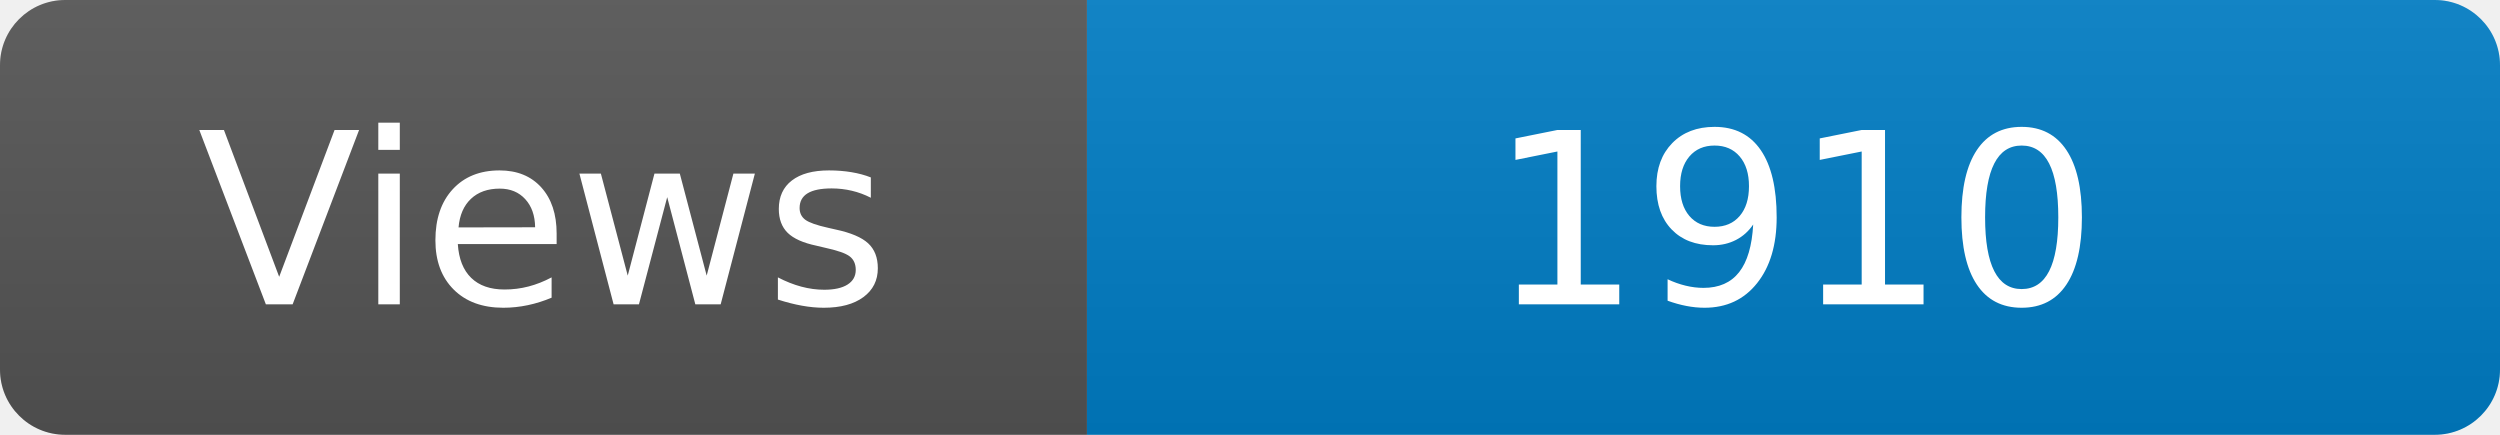
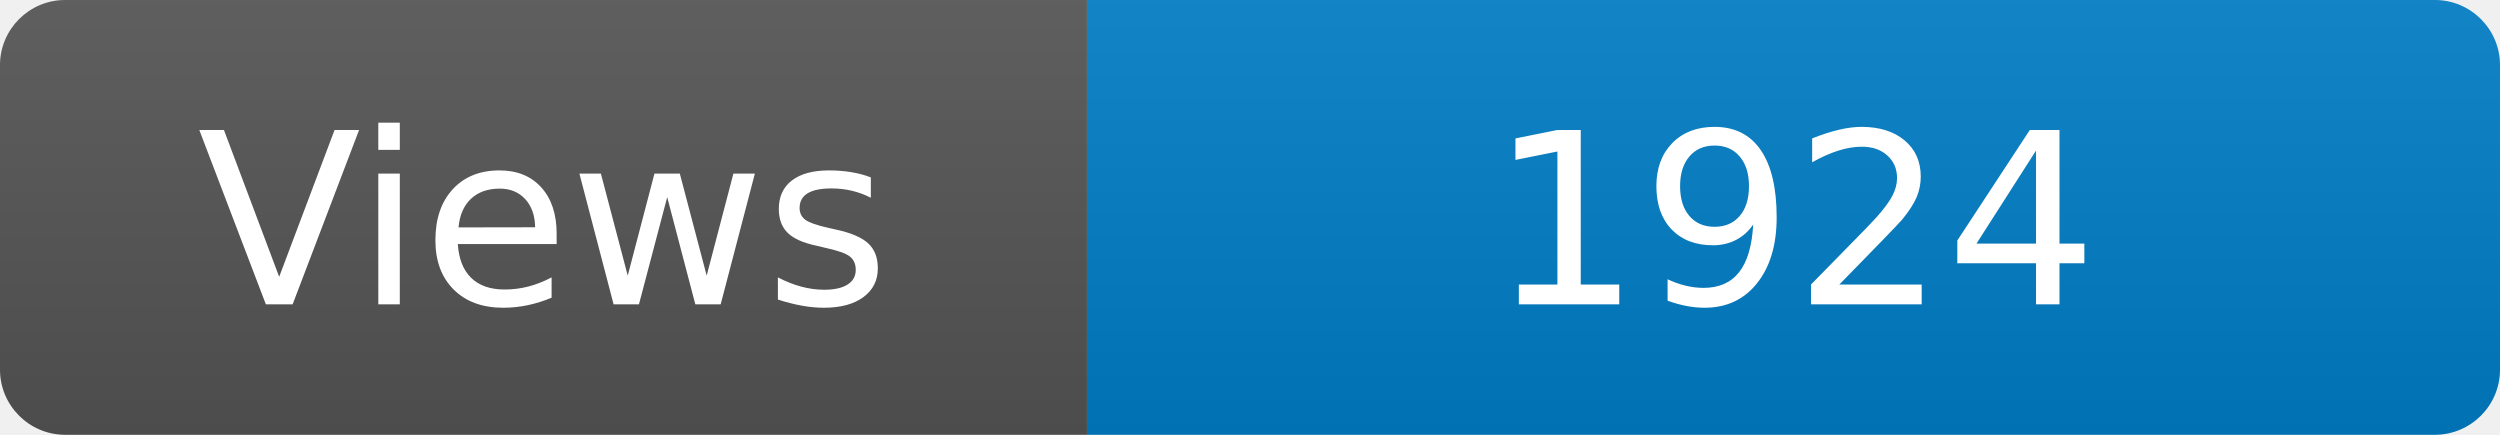
<svg xmlns="http://www.w3.org/2000/svg" width="115" height="20" role="img" aria-label="Maintained?: yes">
  <linearGradient id="s" x2="0" y2="100%">
    <stop offset="0" stop-color="#bbb" stop-opacity=".1" />
    <stop offset="1" stop-opacity=".1" />
  </linearGradient>
  <clipPath id="r">
    <rect width="115" height="20" rx="3" fill="#fff" />
  </clipPath>
  <g clip-path="url(#r)">
    <rect width="50" height="20" fill="#555" />
    <rect x="50" width="160" height="20" fill="#007ec6" />
    <rect width="115" height="20" fill="url(#s)" />
  </g>
  <g fill="#fff" text-anchor="middle" font-family="Verdana,Geneva,DejaVu Sans,sans-serif" font-size="110">
    <text x="250" y="140" transform="scale(.1)" fill="#fff">Views</text>
-     <text x="825" y="140" transform="scale(.1)" fill="#fff">1910</text>
+     <text x="825" y="140" transform="scale(.1)" fill="#fff">1924</text>
  </g>
</svg>
